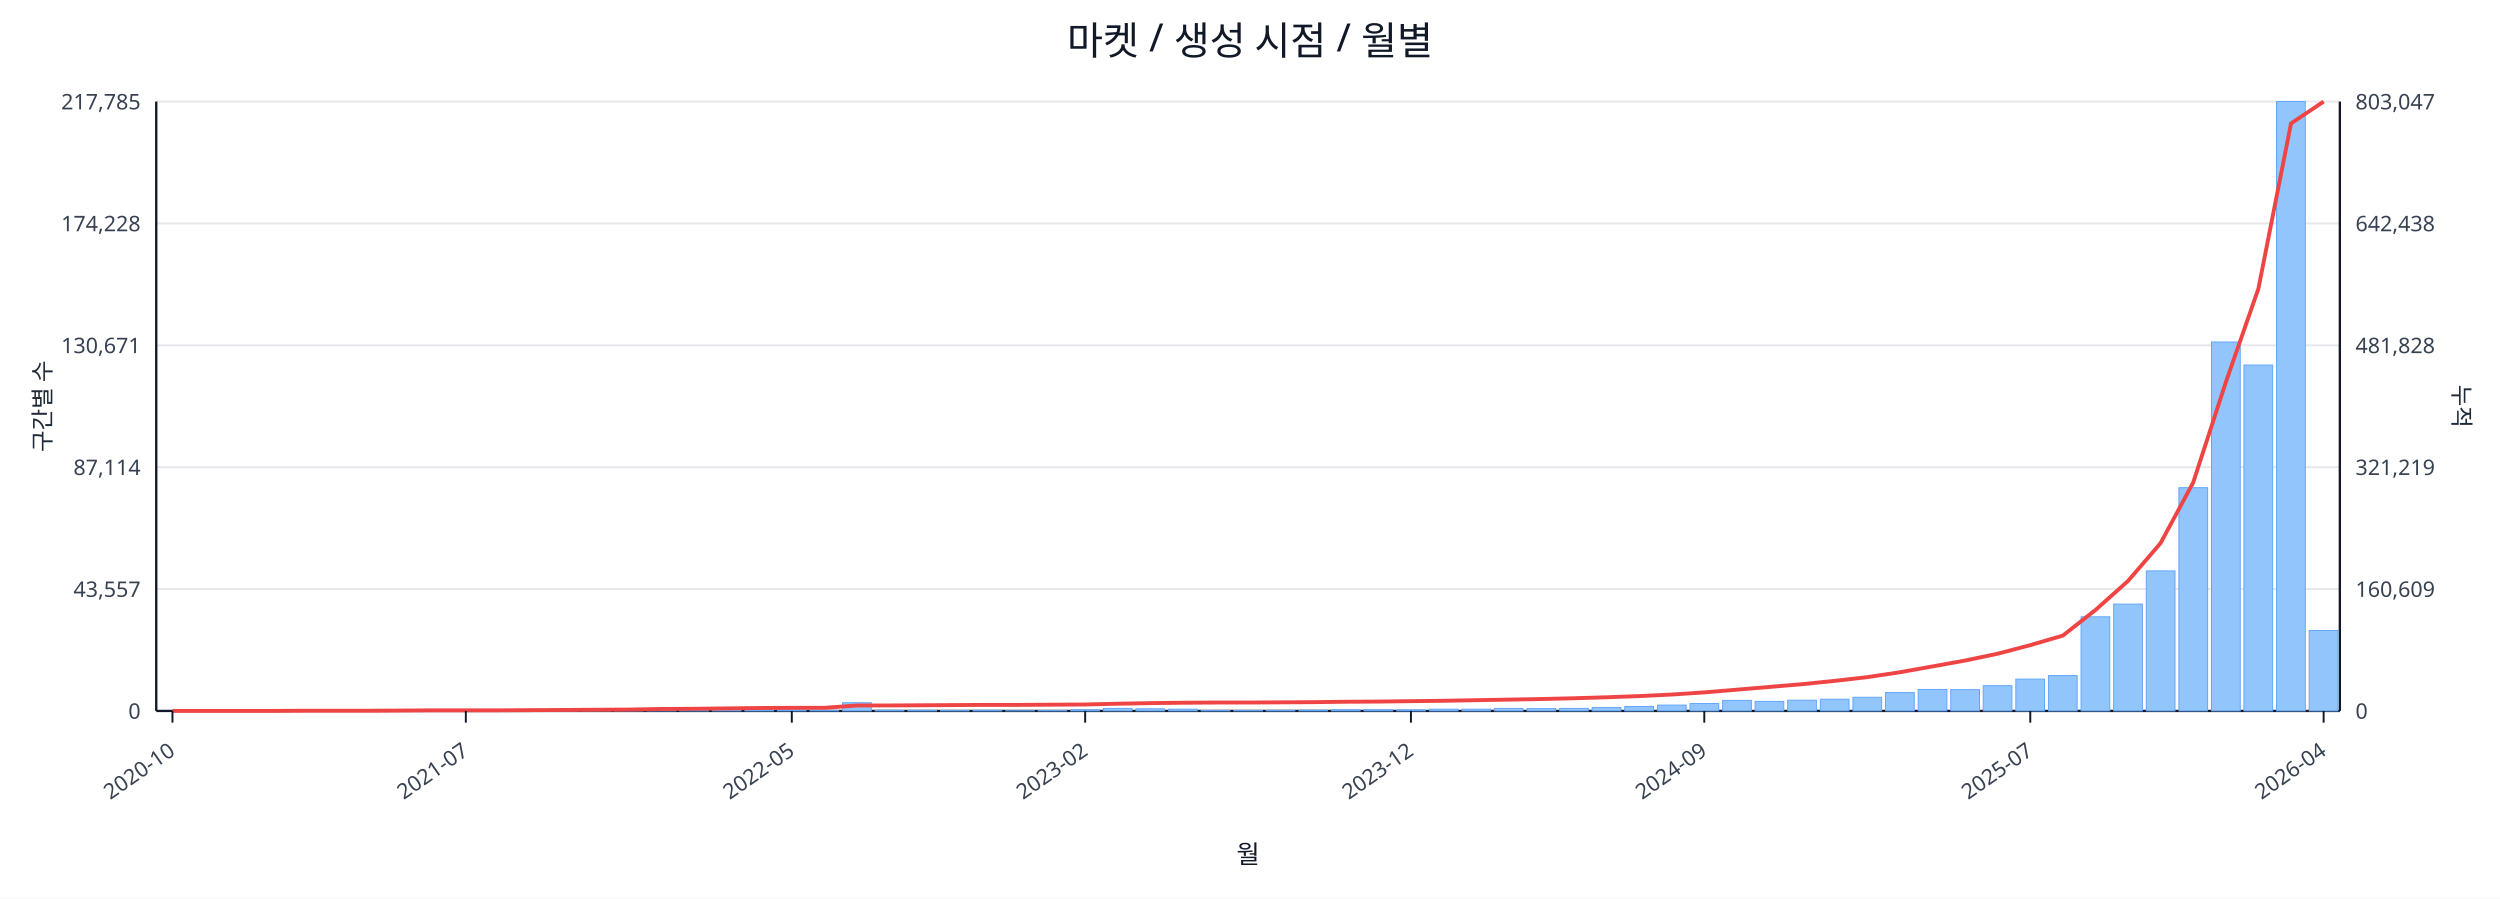
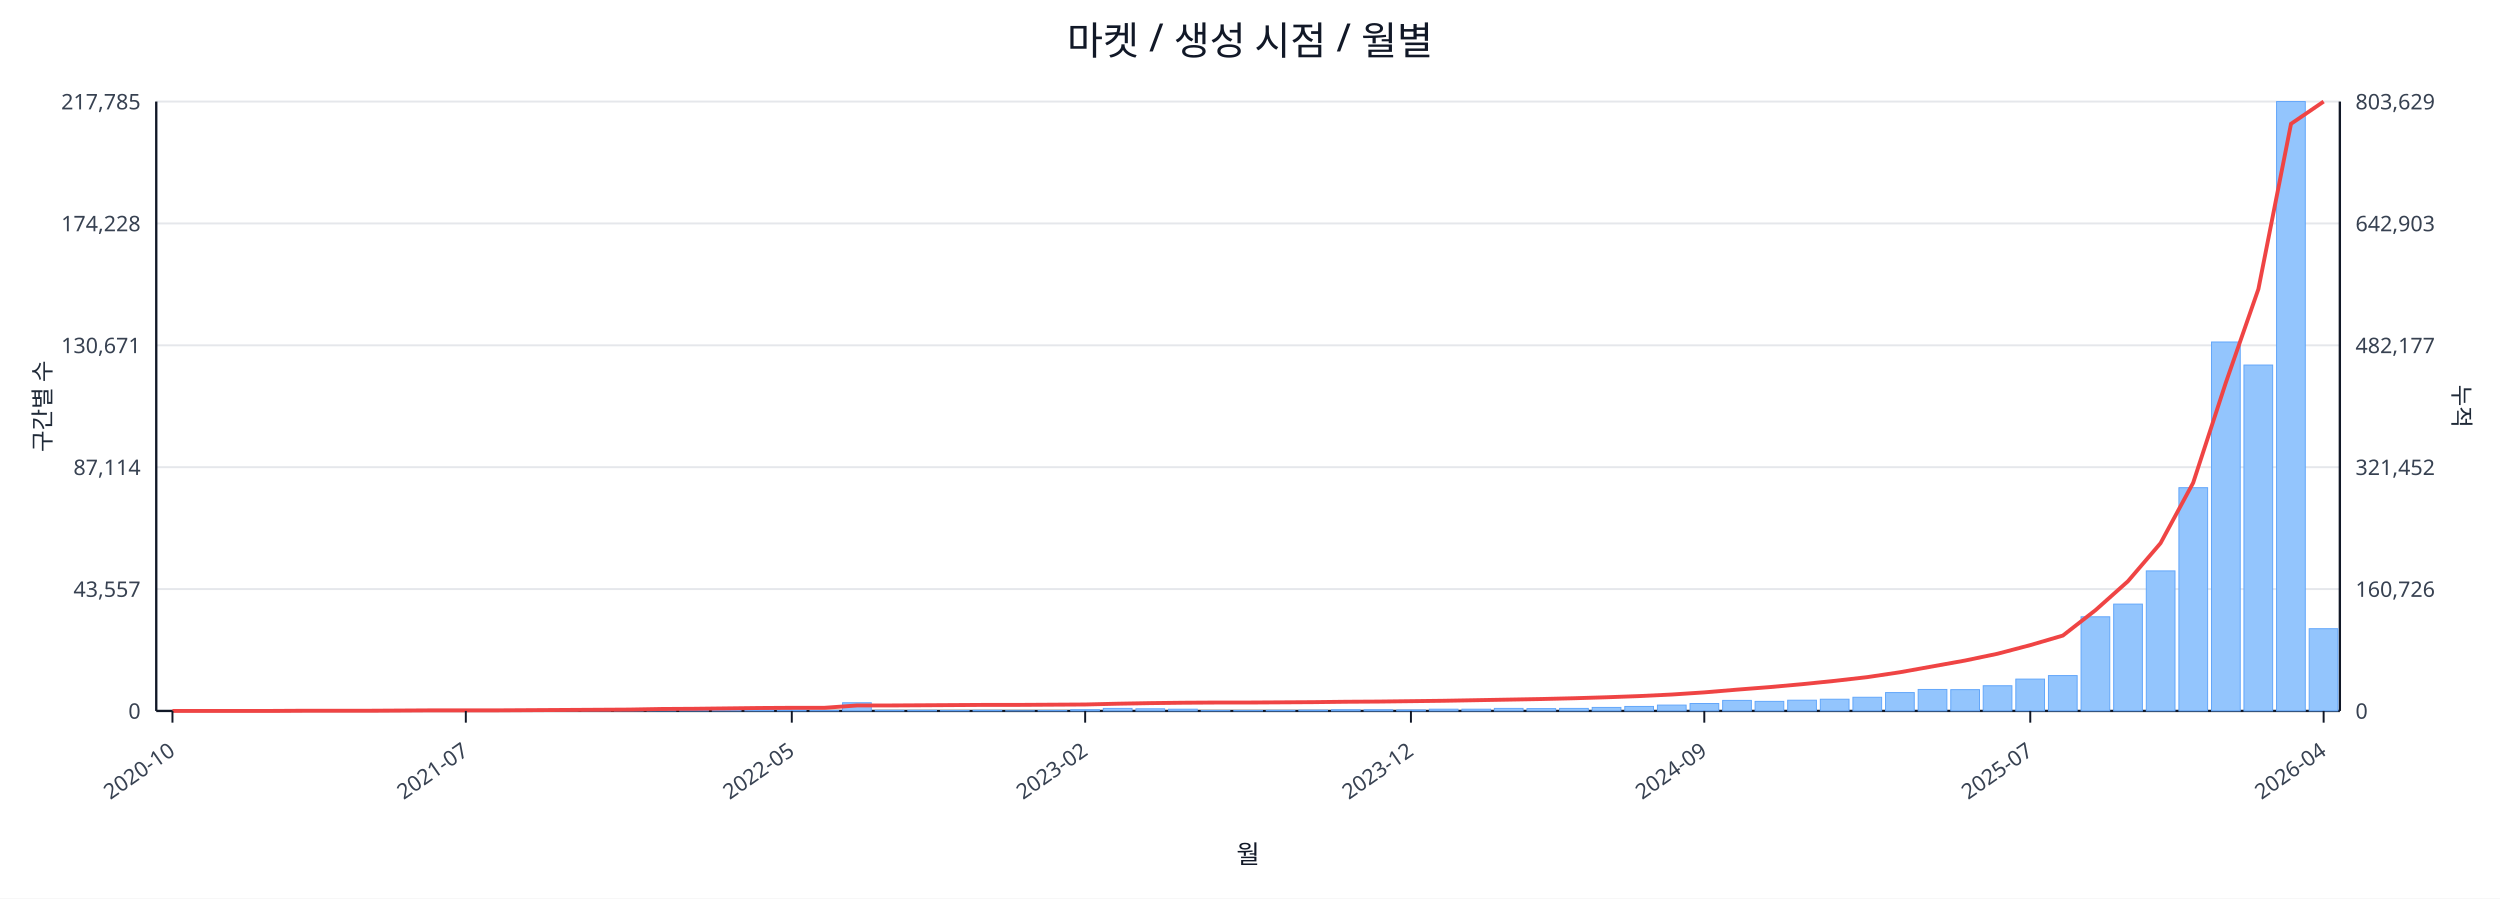
<svg xmlns="http://www.w3.org/2000/svg" width="1280" height="460" viewBox="0 0 1280 460">
  <rect x="0" y="0" width="100%" height="100%" fill="#ffffff" />
  <text x="640.0" y="28" font-size="20" text-anchor="middle" font-family="sans-serif" fill="#111827">마켓 / 생성 시점 / 월별</text>
  <line x1="80.0" y1="52.0" x2="1198.0" y2="52.0" stroke="#e5e7eb" stroke-width="1" />
  <text x="72.0" y="56.0" font-size="11" text-anchor="end" font-family="sans-serif" fill="#374151">217,785</text>
-   <text x="1206.0" y="56.0" font-size="11" text-anchor="start" font-family="sans-serif" fill="#374151">803,047</text>
+   <text x="1206.0" y="56.0" font-size="11" text-anchor="start" font-family="sans-serif" fill="#374151">803,629</text>
  <line x1="80.0" y1="114.4" x2="1198.0" y2="114.4" stroke="#e5e7eb" stroke-width="1" />
  <text x="72.0" y="118.4" font-size="11" text-anchor="end" font-family="sans-serif" fill="#374151">174,228</text>
-   <text x="1206.0" y="118.4" font-size="11" text-anchor="start" font-family="sans-serif" fill="#374151">642,438</text>
+   <text x="1206.0" y="118.4" font-size="11" text-anchor="start" font-family="sans-serif" fill="#374151">642,903</text>
  <line x1="80.0" y1="176.8" x2="1198.0" y2="176.8" stroke="#e5e7eb" stroke-width="1" />
  <text x="72.0" y="180.8" font-size="11" text-anchor="end" font-family="sans-serif" fill="#374151">130,671</text>
-   <text x="1206.0" y="180.8" font-size="11" text-anchor="start" font-family="sans-serif" fill="#374151">481,828</text>
+   <text x="1206.0" y="180.8" font-size="11" text-anchor="start" font-family="sans-serif" fill="#374151">482,177</text>
  <line x1="80.0" y1="239.2" x2="1198.0" y2="239.2" stroke="#e5e7eb" stroke-width="1" />
  <text x="72.0" y="243.2" font-size="11" text-anchor="end" font-family="sans-serif" fill="#374151">87,114</text>
-   <text x="1206.0" y="243.2" font-size="11" text-anchor="start" font-family="sans-serif" fill="#374151">321,219</text>
+   <text x="1206.0" y="243.2" font-size="11" text-anchor="start" font-family="sans-serif" fill="#374151">321,452</text>
  <line x1="80.0" y1="301.6" x2="1198.0" y2="301.6" stroke="#e5e7eb" stroke-width="1" />
  <text x="72.0" y="305.6" font-size="11" text-anchor="end" font-family="sans-serif" fill="#374151">43,557</text>
-   <text x="1206.0" y="305.6" font-size="11" text-anchor="start" font-family="sans-serif" fill="#374151">160,609</text>
+   <text x="1206.0" y="305.6" font-size="11" text-anchor="start" font-family="sans-serif" fill="#374151">160,726</text>
  <line x1="80.0" y1="364.0" x2="1198.0" y2="364.0" stroke="#e5e7eb" stroke-width="1" />
  <text x="72.0" y="368.0" font-size="11" text-anchor="end" font-family="sans-serif" fill="#374151">0</text>
  <text x="1206.0" y="368.0" font-size="11" text-anchor="start" font-family="sans-serif" fill="#374151">0</text>
  <line x1="80.0" y1="364.0" x2="1198.0" y2="364.0" stroke="#111827" stroke-width="1.2" />
  <line x1="80.0" y1="52.0" x2="80.0" y2="364.0" stroke="#111827" stroke-width="1.2" />
  <line x1="1198.0" y1="52.0" x2="1198.0" y2="364.0" stroke="#111827" stroke-width="1.2" />
  <rect x="81.0" y="364.0" width="14.7" height="0.0" fill="#93c5fd" stroke="#60a5fa" stroke-width="0.5" />
  <rect x="97.7" y="364.0" width="14.7" height="0.0" fill="#93c5fd" stroke="#60a5fa" stroke-width="0.5" />
  <rect x="114.4" y="364.0" width="14.7" height="0.0" fill="#93c5fd" stroke="#60a5fa" stroke-width="0.5" />
  <rect x="131.1" y="363.9" width="14.7" height="0.1" fill="#93c5fd" stroke="#60a5fa" stroke-width="0.5" />
  <rect x="147.7" y="363.9" width="14.7" height="0.1" fill="#93c5fd" stroke="#60a5fa" stroke-width="0.5" />
  <rect x="164.4" y="363.9" width="14.7" height="0.1" fill="#93c5fd" stroke="#60a5fa" stroke-width="0.5" />
  <rect x="181.1" y="363.9" width="14.7" height="0.1" fill="#93c5fd" stroke="#60a5fa" stroke-width="0.5" />
  <rect x="197.8" y="363.8" width="14.7" height="0.2" fill="#93c5fd" stroke="#60a5fa" stroke-width="0.5" />
  <rect x="214.5" y="363.7" width="14.7" height="0.3" fill="#93c5fd" stroke="#60a5fa" stroke-width="0.5" />
  <rect x="231.2" y="363.8" width="14.7" height="0.2" fill="#93c5fd" stroke="#60a5fa" stroke-width="0.5" />
  <rect x="247.9" y="363.8" width="14.7" height="0.2" fill="#93c5fd" stroke="#60a5fa" stroke-width="0.5" />
  <rect x="264.6" y="363.9" width="14.7" height="0.1" fill="#93c5fd" stroke="#60a5fa" stroke-width="0.5" />
  <rect x="281.2" y="363.7" width="14.7" height="0.3" fill="#93c5fd" stroke="#60a5fa" stroke-width="0.5" />
  <rect x="297.9" y="363.4" width="14.7" height="0.6" fill="#93c5fd" stroke="#60a5fa" stroke-width="0.5" />
  <rect x="314.6" y="363.5" width="14.7" height="0.5" fill="#93c5fd" stroke="#60a5fa" stroke-width="0.5" />
  <rect x="331.3" y="363.1" width="14.7" height="0.9" fill="#93c5fd" stroke="#60a5fa" stroke-width="0.5" />
  <rect x="348.0" y="363.5" width="14.7" height="0.5" fill="#93c5fd" stroke="#60a5fa" stroke-width="0.5" />
  <rect x="364.7" y="363.3" width="14.7" height="0.7" fill="#93c5fd" stroke="#60a5fa" stroke-width="0.5" />
  <rect x="381.4" y="363.4" width="14.7" height="0.6" fill="#93c5fd" stroke="#60a5fa" stroke-width="0.5" />
  <rect x="398.0" y="363.6" width="14.7" height="0.4" fill="#93c5fd" stroke="#60a5fa" stroke-width="0.5" />
  <rect x="414.7" y="363.8" width="14.7" height="0.2" fill="#93c5fd" stroke="#60a5fa" stroke-width="0.5" />
  <rect x="431.4" y="359.8" width="14.7" height="4.2" fill="#93c5fd" stroke="#60a5fa" stroke-width="0.5" />
  <rect x="448.1" y="363.7" width="14.7" height="0.3" fill="#93c5fd" stroke="#60a5fa" stroke-width="0.5" />
  <rect x="464.8" y="363.7" width="14.7" height="0.3" fill="#93c5fd" stroke="#60a5fa" stroke-width="0.5" />
  <rect x="481.5" y="363.8" width="14.7" height="0.2" fill="#93c5fd" stroke="#60a5fa" stroke-width="0.5" />
  <rect x="498.2" y="363.7" width="14.7" height="0.3" fill="#93c5fd" stroke="#60a5fa" stroke-width="0.5" />
  <rect x="514.9" y="363.9" width="14.7" height="0.1" fill="#93c5fd" stroke="#60a5fa" stroke-width="0.5" />
  <rect x="531.5" y="363.8" width="14.7" height="0.2" fill="#93c5fd" stroke="#60a5fa" stroke-width="0.5" />
  <rect x="548.2" y="363.4" width="14.7" height="0.6" fill="#93c5fd" stroke="#60a5fa" stroke-width="0.5" />
  <rect x="564.9" y="362.7" width="14.7" height="1.3" fill="#93c5fd" stroke="#60a5fa" stroke-width="0.5" />
  <rect x="581.6" y="362.9" width="14.7" height="1.1" fill="#93c5fd" stroke="#60a5fa" stroke-width="0.5" />
  <rect x="598.3" y="363.1" width="14.7" height="0.9" fill="#93c5fd" stroke="#60a5fa" stroke-width="0.5" />
  <rect x="615.0" y="363.8" width="14.7" height="0.2" fill="#93c5fd" stroke="#60a5fa" stroke-width="0.5" />
  <rect x="631.7" y="363.8" width="14.7" height="0.2" fill="#93c5fd" stroke="#60a5fa" stroke-width="0.5" />
  <rect x="648.3" y="363.7" width="14.7" height="0.3" fill="#93c5fd" stroke="#60a5fa" stroke-width="0.5" />
  <rect x="665.0" y="363.6" width="14.7" height="0.4" fill="#93c5fd" stroke="#60a5fa" stroke-width="0.5" />
  <rect x="681.7" y="363.4" width="14.7" height="0.6" fill="#93c5fd" stroke="#60a5fa" stroke-width="0.5" />
  <rect x="698.4" y="363.4" width="14.7" height="0.6" fill="#93c5fd" stroke="#60a5fa" stroke-width="0.5" />
  <rect x="715.1" y="363.5" width="14.7" height="0.5" fill="#93c5fd" stroke="#60a5fa" stroke-width="0.5" />
  <rect x="731.8" y="363.1" width="14.7" height="0.9" fill="#93c5fd" stroke="#60a5fa" stroke-width="0.5" />
  <rect x="748.5" y="363.1" width="14.7" height="0.9" fill="#93c5fd" stroke="#60a5fa" stroke-width="0.5" />
  <rect x="765.1" y="362.7" width="14.7" height="1.3" fill="#93c5fd" stroke="#60a5fa" stroke-width="0.5" />
  <rect x="781.8" y="362.8" width="14.7" height="1.2" fill="#93c5fd" stroke="#60a5fa" stroke-width="0.5" />
  <rect x="798.5" y="362.7" width="14.7" height="1.3" fill="#93c5fd" stroke="#60a5fa" stroke-width="0.5" />
  <rect x="815.2" y="362.2" width="14.7" height="1.8" fill="#93c5fd" stroke="#60a5fa" stroke-width="0.5" />
  <rect x="831.9" y="361.7" width="14.7" height="2.3" fill="#93c5fd" stroke="#60a5fa" stroke-width="0.5" />
  <rect x="848.6" y="361.0" width="14.7" height="3.0" fill="#93c5fd" stroke="#60a5fa" stroke-width="0.5" />
  <rect x="865.3" y="360.2" width="14.7" height="3.8" fill="#93c5fd" stroke="#60a5fa" stroke-width="0.5" />
  <rect x="882.0" y="358.6" width="14.7" height="5.4" fill="#93c5fd" stroke="#60a5fa" stroke-width="0.5" />
  <rect x="898.6" y="359.1" width="14.7" height="4.9" fill="#93c5fd" stroke="#60a5fa" stroke-width="0.5" />
  <rect x="915.3" y="358.5" width="14.7" height="5.5" fill="#93c5fd" stroke="#60a5fa" stroke-width="0.5" />
  <rect x="932.0" y="358.0" width="14.7" height="6.0" fill="#93c5fd" stroke="#60a5fa" stroke-width="0.5" />
  <rect x="948.7" y="357.0" width="14.7" height="7.0" fill="#93c5fd" stroke="#60a5fa" stroke-width="0.5" />
  <rect x="965.4" y="354.6" width="14.7" height="9.4" fill="#93c5fd" stroke="#60a5fa" stroke-width="0.5" />
  <rect x="982.1" y="353.0" width="14.7" height="11.0" fill="#93c5fd" stroke="#60a5fa" stroke-width="0.5" />
  <rect x="998.8" y="353.1" width="14.7" height="10.9" fill="#93c5fd" stroke="#60a5fa" stroke-width="0.5" />
  <rect x="1015.4" y="351.1" width="14.7" height="12.9" fill="#93c5fd" stroke="#60a5fa" stroke-width="0.5" />
  <rect x="1032.1" y="347.7" width="14.7" height="16.3" fill="#93c5fd" stroke="#60a5fa" stroke-width="0.5" />
  <rect x="1048.8" y="345.9" width="14.7" height="18.1" fill="#93c5fd" stroke="#60a5fa" stroke-width="0.5" />
  <rect x="1065.5" y="315.8" width="14.7" height="48.2" fill="#93c5fd" stroke="#60a5fa" stroke-width="0.5" />
  <rect x="1082.2" y="309.3" width="14.7" height="54.7" fill="#93c5fd" stroke="#60a5fa" stroke-width="0.5" />
  <rect x="1098.9" y="292.3" width="14.7" height="71.7" fill="#93c5fd" stroke="#60a5fa" stroke-width="0.5" />
  <rect x="1115.6" y="249.7" width="14.7" height="114.3" fill="#93c5fd" stroke="#60a5fa" stroke-width="0.5" />
  <rect x="1132.3" y="175.1" width="14.7" height="188.9" fill="#93c5fd" stroke="#60a5fa" stroke-width="0.5" />
  <rect x="1148.9" y="186.9" width="14.7" height="177.1" fill="#93c5fd" stroke="#60a5fa" stroke-width="0.5" />
  <rect x="1165.6" y="52.0" width="14.7" height="312.0" fill="#93c5fd" stroke="#60a5fa" stroke-width="0.5" />
-   <rect x="1182.3" y="322.8" width="14.7" height="41.2" fill="#93c5fd" stroke="#60a5fa" stroke-width="0.5" />
-   <polyline fill="none" stroke="#ef4444" stroke-width="2" points="88.3,364.0 105.0,364.0 121.7,364.0 138.4,364.0 155.1,363.9 171.8,363.9 188.5,363.9 205.1,363.8 221.8,363.7 238.5,363.7 255.2,363.7 271.9,363.6 288.6,363.5 305.3,363.4 322.0,363.3 338.6,363.0 355.3,362.9 372.0,362.7 388.7,362.5 405.4,362.4 422.1,362.4 438.8,361.2 455.4,361.2 472.1,361.1 488.8,361.0 505.5,360.9 522.2,360.9 538.9,360.8 555.6,360.7 572.3,360.3 588.9,360.0 605.6,359.8 622.3,359.7 639.0,359.7 655.7,359.6 672.4,359.5 689.1,359.3 705.7,359.2 722.4,359.0 739.1,358.8 755.8,358.5 772.5,358.2 789.2,357.9 805.9,357.5 822.6,357.0 839.2,356.4 855.9,355.6 872.6,354.5 889.3,353.1 906.0,351.7 922.7,350.3 939.4,348.6 956.0,346.7 972.7,344.2 989.4,341.2 1006.1,338.2 1022.8,334.7 1039.5,330.3 1056.2,325.4 1072.9,312.3 1089.5,297.5 1106.2,278.1 1122.9,247.1 1139.6,195.8 1156.3,147.8 1173.0,63.2 1189.7,52.0" />
+   <rect x="1182.3" y="321.9" width="14.7" height="42.1" fill="#93c5fd" stroke="#60a5fa" stroke-width="0.5" />
+   <polyline fill="none" stroke="#ef4444" stroke-width="2" points="88.3,364.0 105.0,364.0 121.7,364.0 138.4,364.0 155.1,363.9 171.8,363.9 188.5,363.9 205.1,363.8 221.8,363.7 238.5,363.7 255.2,363.7 271.9,363.6 288.6,363.5 305.3,363.4 322.0,363.3 338.6,363.0 355.3,362.9 372.0,362.7 388.7,362.5 405.4,362.4 422.1,362.4 438.8,361.2 455.4,361.2 472.1,361.1 488.8,361.0 505.5,360.9 522.2,360.9 538.9,360.8 555.6,360.7 572.3,360.3 588.9,360.0 605.6,359.8 622.3,359.7 639.0,359.7 655.7,359.6 672.4,359.5 689.1,359.3 705.7,359.2 722.4,359.0 739.1,358.8 755.8,358.5 772.5,358.2 789.2,357.9 805.9,357.5 822.6,357.0 839.2,356.4 855.9,355.6 872.6,354.5 889.3,353.1 906.0,351.8 922.7,350.3 939.4,348.6 956.0,346.7 972.7,344.2 989.4,341.2 1006.1,338.2 1022.8,334.7 1039.5,330.3 1056.2,325.4 1072.9,312.4 1089.5,297.6 1106.2,278.1 1122.9,247.2 1139.6,196.0 1156.3,148.0 1173.0,63.4 1189.7,52.0" />
  <line x1="88.3" y1="364.0" x2="88.3" y2="370.0" stroke="#111827" stroke-width="1" />
  <text x="90.3" y="386.0" font-size="11" text-anchor="end" transform="rotate(-35 90.3 386.0)" font-family="sans-serif" fill="#374151">2020-10</text>
  <line x1="238.5" y1="364.0" x2="238.5" y2="370.0" stroke="#111827" stroke-width="1" />
  <text x="240.5" y="386.0" font-size="11" text-anchor="end" transform="rotate(-35 240.5 386.0)" font-family="sans-serif" fill="#374151">2021-07</text>
  <line x1="405.4" y1="364.0" x2="405.4" y2="370.0" stroke="#111827" stroke-width="1" />
  <text x="407.4" y="386.0" font-size="11" text-anchor="end" transform="rotate(-35 407.4 386.0)" font-family="sans-serif" fill="#374151">2022-05</text>
  <line x1="555.6" y1="364.0" x2="555.6" y2="370.0" stroke="#111827" stroke-width="1" />
  <text x="557.6" y="386.0" font-size="11" text-anchor="end" transform="rotate(-35 557.6 386.0)" font-family="sans-serif" fill="#374151">2023-02</text>
  <line x1="722.4" y1="364.0" x2="722.4" y2="370.0" stroke="#111827" stroke-width="1" />
  <text x="724.4" y="386.0" font-size="11" text-anchor="end" transform="rotate(-35 724.4 386.0)" font-family="sans-serif" fill="#374151">2023-12</text>
  <line x1="872.6" y1="364.0" x2="872.6" y2="370.0" stroke="#111827" stroke-width="1" />
  <text x="874.6" y="386.0" font-size="11" text-anchor="end" transform="rotate(-35 874.6 386.0)" font-family="sans-serif" fill="#374151">2024-09</text>
  <line x1="1039.5" y1="364.0" x2="1039.5" y2="370.0" stroke="#111827" stroke-width="1" />
  <text x="1041.5" y="386.0" font-size="11" text-anchor="end" transform="rotate(-35 1041.5 386.0)" font-family="sans-serif" fill="#374151">2025-07</text>
  <line x1="1189.7" y1="364.0" x2="1189.7" y2="370.0" stroke="#111827" stroke-width="1" />
  <text x="1191.7" y="386.0" font-size="11" text-anchor="end" transform="rotate(-35 1191.7 386.0)" font-family="sans-serif" fill="#374151">2026-04</text>
  <text x="26" y="208.0" font-size="12" transform="rotate(-90 26 208.0)" text-anchor="middle" font-family="sans-serif" fill="#1f2937">구간별 수</text>
  <text x="1256.0" y="208.0" font-size="12" transform="rotate(90 1256.0 208.0)" text-anchor="middle" font-family="sans-serif" fill="#1f2937">누적</text>
  <text x="639.0" y="442.0" font-size="13" text-anchor="middle" font-family="sans-serif" fill="#111827">월</text>
</svg>
